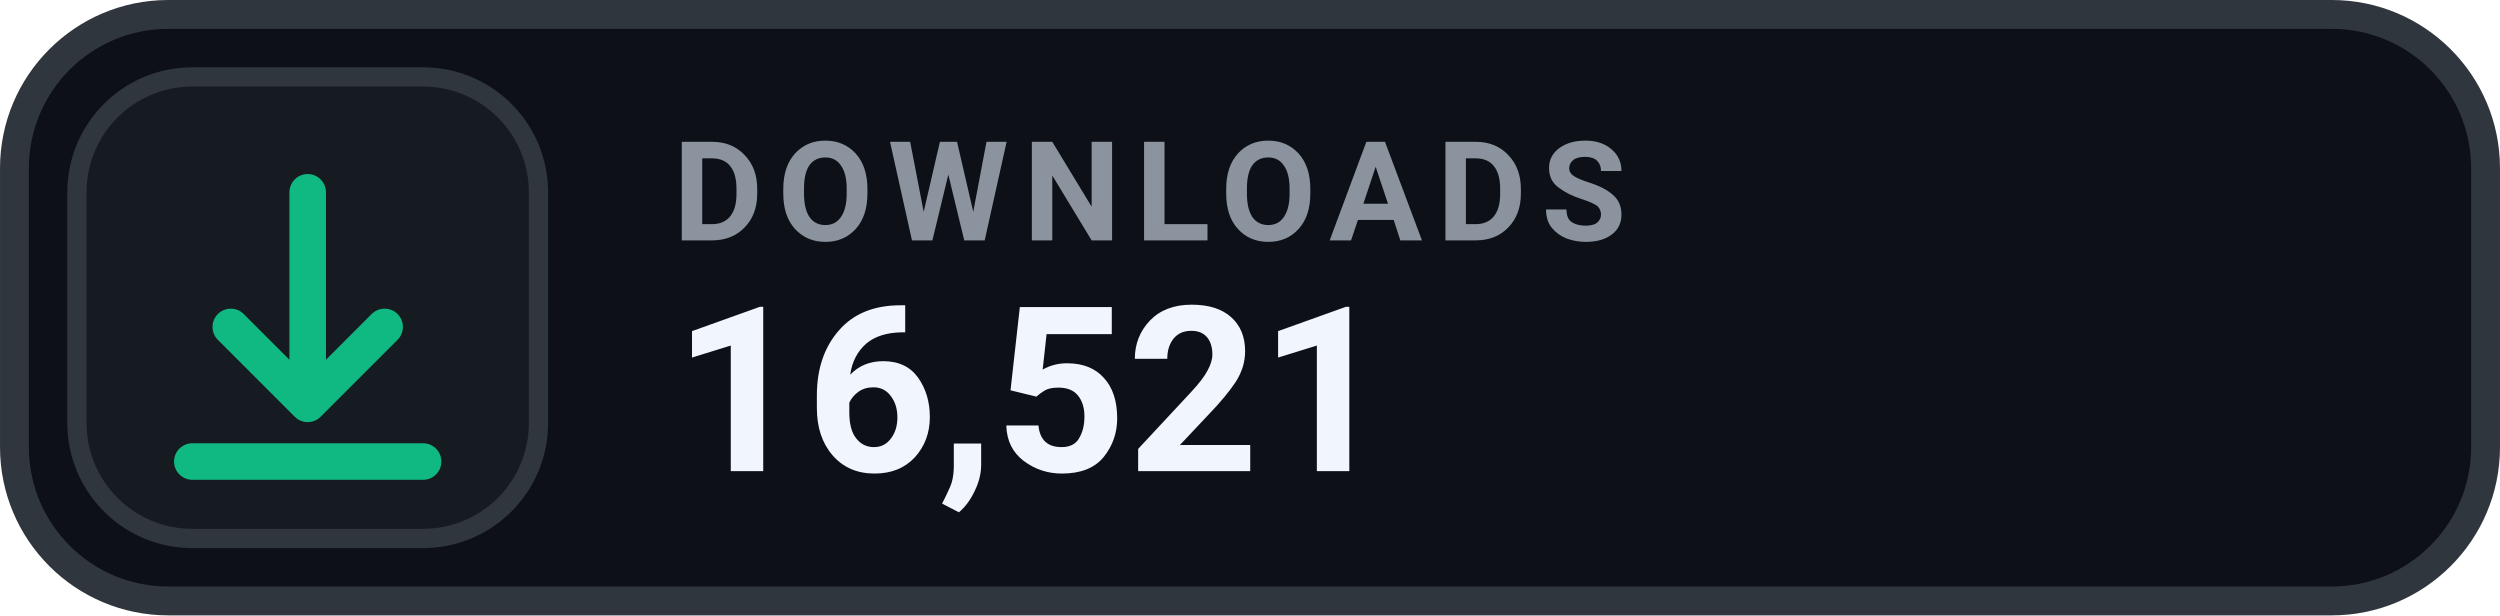
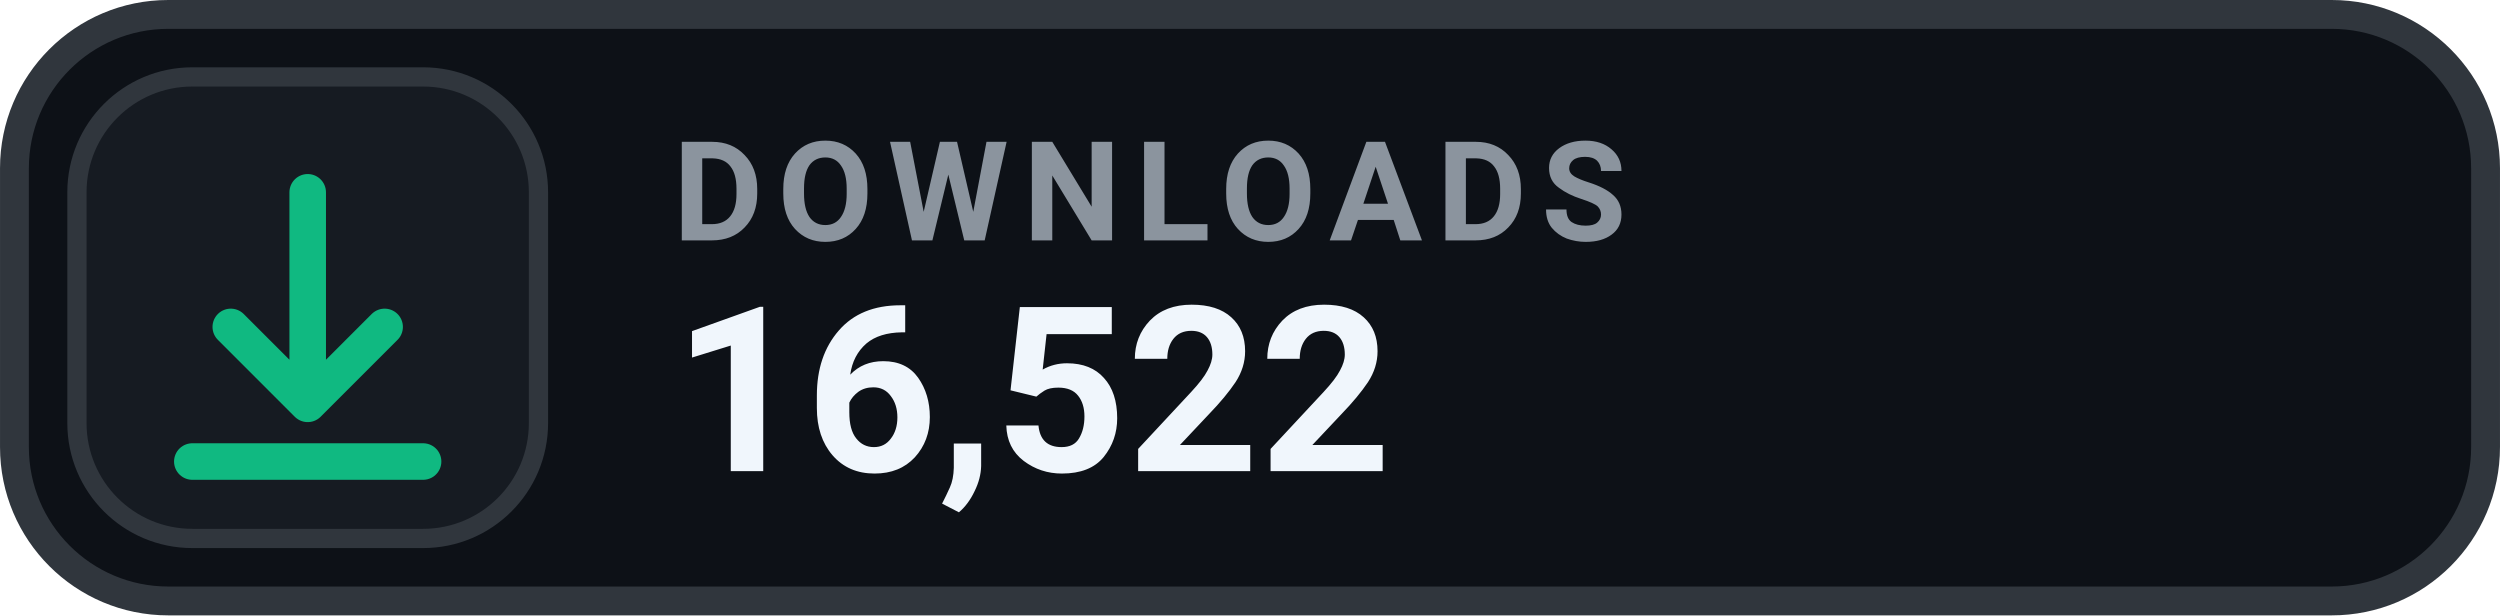
- <svg xmlns="http://www.w3.org/2000/svg" width="126" height="31.015" viewBox="0 0 130 32" role="img" aria-label="DOWNLOADS 16,521">
+ <svg xmlns="http://www.w3.org/2000/svg" width="126" height="31.015" viewBox="0 0 130 32" role="img" aria-label="DOWNLOADS 16,522">
  <rect x=".75" y=".75" width="128.5" height="30.5" rx="8" fill="#0D1117" stroke="#30363D" stroke-width="1.5" />
  <rect x="4" y="4" width="24" height="24" rx="6" fill="#161B22" stroke="#30363D" stroke-width="1" />
  <g transform="translate(16 16)" style="color:#10B981;">
    <path d="M0 -6 v11 m0 0 l4 -4 m-4 4 l-4 -4 M-6 8 h12" fill="none" stroke="currentColor" stroke-width="1.9" stroke-linecap="round" stroke-linejoin="round" />
  </g>
  <text x="35" y="12.5" fill="#8B949E" font-family="-apple-system,BlinkMacSystemFont,'Segoe UI',Roboto,Helvetica,Arial,sans-serif" font-size="7.2" font-weight="700" letter-spacing=".75">DOWNLOADS</text>
-   <text x="35" y="24.5" fill="#F0F6FC" font-family="-apple-system,BlinkMacSystemFont,'Segoe UI',Roboto,Helvetica,Arial,sans-serif" font-size="12" font-weight="700">16,521</text>
+   <text x="35" y="24.5" fill="#F0F6FC" font-family="-apple-system,BlinkMacSystemFont,'Segoe UI',Roboto,Helvetica,Arial,sans-serif" font-size="12" font-weight="700">16,522</text>
</svg>
